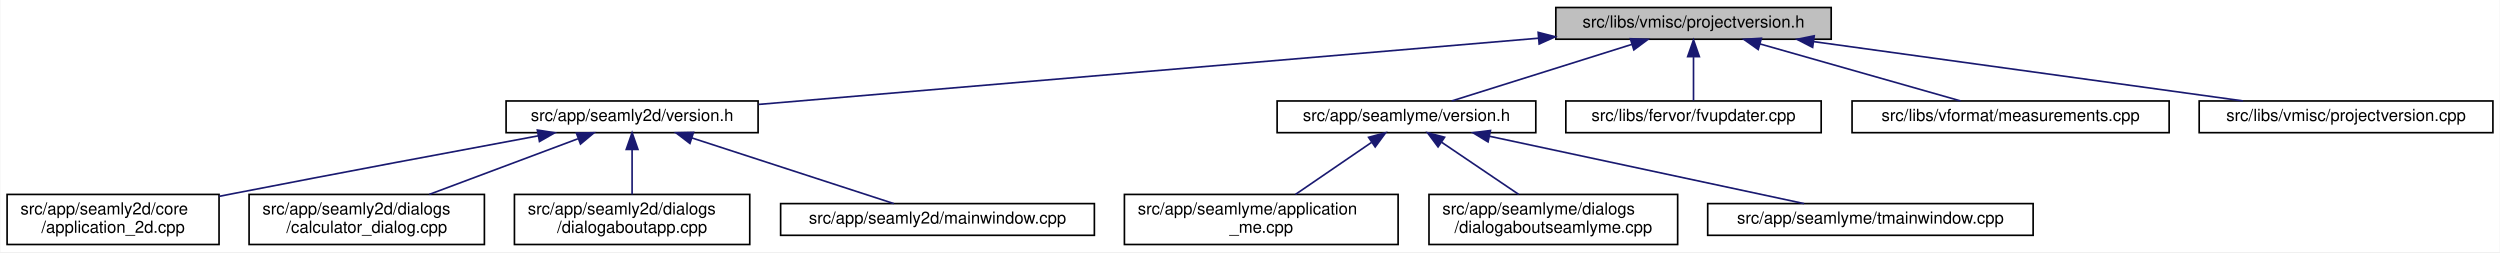
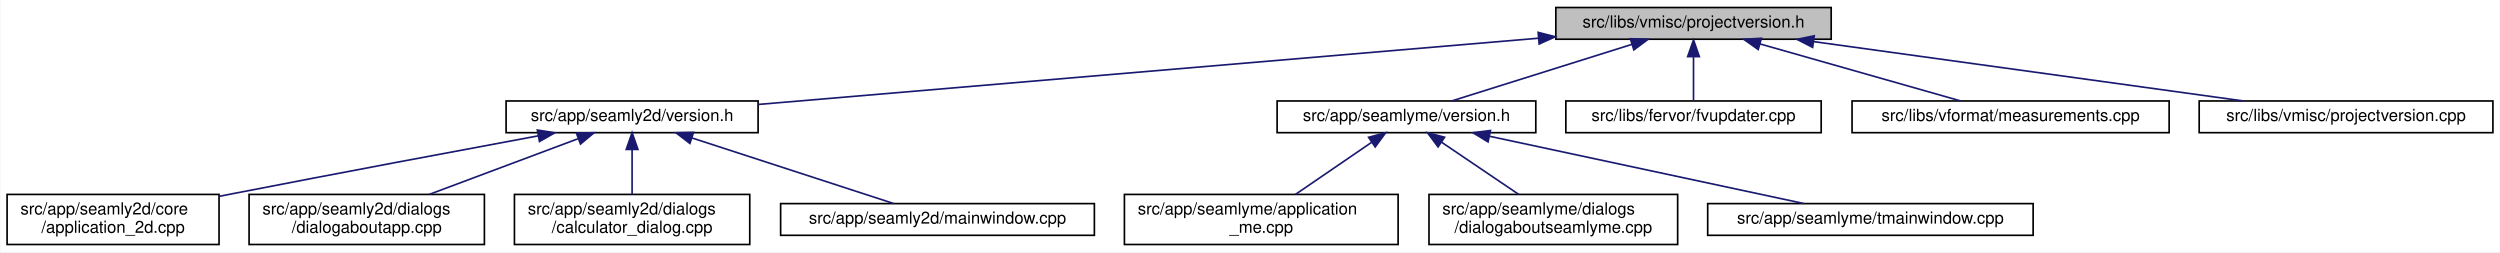
<svg xmlns="http://www.w3.org/2000/svg" xmlns:xlink="http://www.w3.org/1999/xlink" width="1498pt" height="151pt" viewBox="0.00 0.00 1497.50 151.00">
  <g id="graph0" class="graph" transform="scale(1 1) rotate(0) translate(4 147)">
    <polygon fill="white" stroke="transparent" points="-4,4 -4,-147 1493.5,-147 1493.5,4 -4,4" />
    <g id="node1" class="node">
      <g id="a_node1">
        <a xlink:title=" ">
          <polygon fill="#bfbfbf" stroke="black" points="928,-123.5 928,-142.5 1093,-142.5 1093,-123.5 928,-123.5" />
          <text text-anchor="middle" x="1010.5" y="-130.5" font-family="Helvetica,sans-Serif" font-size="10.00">src/libs/vmisc/projectversion.h</text>
        </a>
      </g>
    </g>
    <g id="node2" class="node">
      <g id="a_node2">
        <a xlink:href="../../d1/d9f/seamly2d_2version_8h.html" target="_top" xlink:title=" ">
          <polygon fill="white" stroke="black" points="299,-67.5 299,-86.5 450,-86.5 450,-67.5 299,-67.5" />
          <text text-anchor="middle" x="374.5" y="-74.5" font-family="Helvetica,sans-Serif" font-size="10.00">src/app/seamly2d/version.h</text>
        </a>
      </g>
    </g>
    <g id="edge1" class="edge">
      <path fill="none" stroke="midnightblue" d="M917.63,-124.11C791.17,-113.38 567.21,-94.36 450.31,-84.44" />
      <polygon fill="midnightblue" stroke="midnightblue" points="917.42,-127.61 927.68,-124.97 918.01,-120.63 917.42,-127.61" />
    </g>
    <g id="node7" class="node">
      <g id="a_node7">
        <a xlink:href="../../d0/d0c/seamlyme_2version_8h.html" target="_top" xlink:title=" ">
          <polygon fill="white" stroke="black" points="761,-67.5 761,-86.5 916,-86.5 916,-67.5 761,-67.5" />
          <text text-anchor="middle" x="838.5" y="-74.5" font-family="Helvetica,sans-Serif" font-size="10.00">src/app/seamlyme/version.h</text>
        </a>
      </g>
    </g>
    <g id="edge6" class="edge">
      <path fill="none" stroke="midnightblue" d="M973.67,-120.44C941.24,-110.26 894.76,-95.66 865.63,-86.52" />
      <polygon fill="midnightblue" stroke="midnightblue" points="972.66,-123.79 983.25,-123.44 974.75,-117.11 972.66,-123.79" />
    </g>
    <g id="node11" class="node">
      <g id="a_node11">
        <a xlink:href="../../d4/d90/fvupdater_8cpp.html" target="_top" xlink:title=" ">
          <polygon fill="white" stroke="black" points="934,-67.5 934,-86.5 1087,-86.5 1087,-67.5 934,-67.5" />
          <text text-anchor="middle" x="1010.5" y="-74.5" font-family="Helvetica,sans-Serif" font-size="10.00">src/libs/fervor/fvupdater.cpp</text>
        </a>
      </g>
    </g>
    <g id="edge10" class="edge">
      <path fill="none" stroke="midnightblue" d="M1010.5,-112.8C1010.5,-103.91 1010.5,-93.78 1010.5,-86.75" />
      <polygon fill="midnightblue" stroke="midnightblue" points="1007,-113.08 1010.5,-123.08 1014,-113.08 1007,-113.08" />
    </g>
    <g id="node12" class="node">
      <g id="a_node12">
        <a xlink:href="../../d9/de3/measurements_8cpp.html" target="_top" xlink:title=" ">
          <polygon fill="white" stroke="black" points="1105.5,-67.5 1105.5,-86.5 1295.5,-86.5 1295.5,-67.5 1105.5,-67.5" />
          <text text-anchor="middle" x="1200.5" y="-74.5" font-family="Helvetica,sans-Serif" font-size="10.00">src/libs/vformat/measurements.cpp</text>
        </a>
      </g>
    </g>
    <g id="edge11" class="edge">
      <path fill="none" stroke="midnightblue" d="M1050.26,-120.7C1086.12,-110.51 1138.07,-95.74 1170.53,-86.52" />
      <polygon fill="midnightblue" stroke="midnightblue" points="1049.27,-117.34 1040.61,-123.44 1051.18,-124.08 1049.27,-117.34" />
    </g>
    <g id="node13" class="node">
      <g id="a_node13">
        <a xlink:href="../../d1/d65/projectversion_8cpp.html" target="_top" xlink:title=" ">
          <polygon fill="white" stroke="black" points="1313.5,-67.5 1313.5,-86.5 1489.5,-86.5 1489.5,-67.5 1313.5,-67.5" />
          <text text-anchor="middle" x="1401.5" y="-74.5" font-family="Helvetica,sans-Serif" font-size="10.00">src/libs/vmisc/projectversion.cpp</text>
        </a>
      </g>
    </g>
    <g id="edge12" class="edge">
      <path fill="none" stroke="midnightblue" d="M1082.6,-122.04C1156.45,-111.84 1270.03,-96.16 1339.83,-86.52" />
      <polygon fill="midnightblue" stroke="midnightblue" points="1081.88,-118.61 1072.46,-123.44 1082.84,-125.54 1081.88,-118.61" />
    </g>
    <g id="node3" class="node">
      <g id="a_node3">
        <a xlink:href="../../df/d3e/application__2d_8cpp.html" target="_top" xlink:title=" ">
          <polygon fill="white" stroke="black" points="0,-0.5 0,-30.5 127,-30.5 127,-0.5 0,-0.5" />
          <text text-anchor="start" x="8" y="-18.5" font-family="Helvetica,sans-Serif" font-size="10.00">src/app/seamly2d/core</text>
          <text text-anchor="middle" x="63.5" y="-7.5" font-family="Helvetica,sans-Serif" font-size="10.00">/application_2d.cpp</text>
        </a>
      </g>
    </g>
    <g id="edge2" class="edge">
      <path fill="none" stroke="midnightblue" d="M318.23,-65.61C269.77,-56.62 197.99,-43.17 135.5,-31 132.75,-30.46 129.93,-29.91 127.09,-29.35" />
      <polygon fill="midnightblue" stroke="midnightblue" points="317.73,-69.08 328.2,-67.46 319.01,-62.2 317.73,-69.08" />
    </g>
    <g id="node4" class="node">
      <g id="a_node4">
-         <a xlink:href="../../d7/dfa/calculator__dialog_8cpp.html" target="_top" xlink:title=" ">
+         <a xlink:href="../../dd/d64/dialogaboutapp_8cpp.html" target="_top" xlink:title=" ">
          <polygon fill="white" stroke="black" points="145,-0.5 145,-30.5 286,-30.5 286,-0.5 145,-0.5" />
          <text text-anchor="start" x="153" y="-18.5" font-family="Helvetica,sans-Serif" font-size="10.00">src/app/seamly2d/dialogs</text>
-           <text text-anchor="middle" x="215.5" y="-7.5" font-family="Helvetica,sans-Serif" font-size="10.00">/calculator_dialog.cpp</text>
+           <text text-anchor="middle" x="215.5" y="-7.5" font-family="Helvetica,sans-Serif" font-size="10.00">/dialogaboutapp.cpp</text>
        </a>
      </g>
    </g>
    <g id="edge3" class="edge">
      <path fill="none" stroke="midnightblue" d="M342.03,-63.85C316.2,-54.18 280.03,-40.65 252.97,-30.52" />
      <polygon fill="midnightblue" stroke="midnightblue" points="341.13,-67.25 351.72,-67.48 343.58,-60.69 341.13,-67.25" />
    </g>
    <g id="node5" class="node">
      <g id="a_node5">
-         <a xlink:href="../../dd/d64/dialogaboutapp_8cpp.html" target="_top" xlink:title=" ">
+         <a xlink:href="../../d7/dfa/calculator__dialog_8cpp.html" target="_top" xlink:title=" ">
          <polygon fill="white" stroke="black" points="304,-0.5 304,-30.5 445,-30.5 445,-0.5 304,-0.5" />
          <text text-anchor="start" x="312" y="-18.5" font-family="Helvetica,sans-Serif" font-size="10.00">src/app/seamly2d/dialogs</text>
-           <text text-anchor="middle" x="374.5" y="-7.5" font-family="Helvetica,sans-Serif" font-size="10.00">/dialogaboutapp.cpp</text>
+           <text text-anchor="middle" x="374.5" y="-7.5" font-family="Helvetica,sans-Serif" font-size="10.00">/calculator_dialog.cpp</text>
        </a>
      </g>
    </g>
    <g id="edge4" class="edge">
      <path fill="none" stroke="midnightblue" d="M374.5,-57.23C374.5,-48.59 374.5,-38.5 374.5,-30.52" />
      <polygon fill="midnightblue" stroke="midnightblue" points="371,-57.48 374.5,-67.48 378,-57.48 371,-57.48" />
    </g>
    <g id="node6" class="node">
      <g id="a_node6">
        <a xlink:href="../../d8/dd9/mainwindow_8cpp.html" target="_top" xlink:title=" ">
          <polygon fill="white" stroke="black" points="463.5,-6 463.5,-25 651.5,-25 651.5,-6 463.5,-6" />
          <text text-anchor="middle" x="557.5" y="-13" font-family="Helvetica,sans-Serif" font-size="10.00">src/app/seamly2d/mainwindow.cpp</text>
        </a>
      </g>
    </g>
    <g id="edge5" class="edge">
      <path fill="none" stroke="midnightblue" d="M410.24,-64.38C445.81,-52.82 499.55,-35.34 531.33,-25.01" />
      <polygon fill="midnightblue" stroke="midnightblue" points="409.15,-61.05 400.72,-67.48 411.31,-67.71 409.15,-61.05" />
    </g>
    <g id="node8" class="node">
      <g id="a_node8">
        <a xlink:href="../../d8/dd0/application__me_8cpp.html" target="_top" xlink:title=" ">
          <polygon fill="white" stroke="black" points="669.5,-0.5 669.5,-30.5 833.5,-30.5 833.5,-0.5 669.5,-0.5" />
          <text text-anchor="start" x="677.5" y="-18.5" font-family="Helvetica,sans-Serif" font-size="10.00">src/app/seamlyme/application</text>
          <text text-anchor="middle" x="751.5" y="-7.5" font-family="Helvetica,sans-Serif" font-size="10.00">_me.cpp</text>
        </a>
      </g>
    </g>
    <g id="edge7" class="edge">
      <path fill="none" stroke="midnightblue" d="M817.65,-61.74C803.82,-52.28 785.76,-39.93 772,-30.52" />
      <polygon fill="midnightblue" stroke="midnightblue" points="815.8,-64.72 826.04,-67.48 819.76,-58.94 815.8,-64.72" />
    </g>
    <g id="node9" class="node">
      <g id="a_node9">
        <a xlink:href="../../d7/d7c/dialogaboutseamlyme_8cpp.html" target="_top" xlink:title=" ">
          <polygon fill="white" stroke="black" points="852,-0.5 852,-30.5 1001,-30.5 1001,-0.5 852,-0.5" />
          <text text-anchor="start" x="860" y="-18.5" font-family="Helvetica,sans-Serif" font-size="10.00">src/app/seamlyme/dialogs</text>
          <text text-anchor="middle" x="926.5" y="-7.5" font-family="Helvetica,sans-Serif" font-size="10.00">/dialogaboutseamlyme.cpp</text>
        </a>
      </g>
    </g>
    <g id="edge8" class="edge">
      <path fill="none" stroke="midnightblue" d="M859.59,-61.74C873.58,-52.28 891.85,-39.93 905.76,-30.52" />
      <polygon fill="midnightblue" stroke="midnightblue" points="857.43,-58.97 851.11,-67.48 861.35,-64.77 857.43,-58.97" />
    </g>
    <g id="node10" class="node">
      <g id="a_node10">
        <a xlink:href="../../dc/de1/tmainwindow_8cpp.html" target="_top" xlink:title=" ">
          <polygon fill="white" stroke="black" points="1019,-6 1019,-25 1214,-25 1214,-6 1019,-6" />
          <text text-anchor="middle" x="1116.5" y="-13" font-family="Helvetica,sans-Serif" font-size="10.00">src/app/seamlyme/tmainwindow.cpp</text>
        </a>
      </g>
    </g>
    <g id="edge9" class="edge">
      <path fill="none" stroke="midnightblue" d="M888.35,-65.33C942.26,-53.79 1027.13,-35.63 1076.74,-25.01" />
      <polygon fill="midnightblue" stroke="midnightblue" points="887.38,-61.96 878.33,-67.48 888.84,-68.8 887.38,-61.96" />
    </g>
  </g>
</svg>
